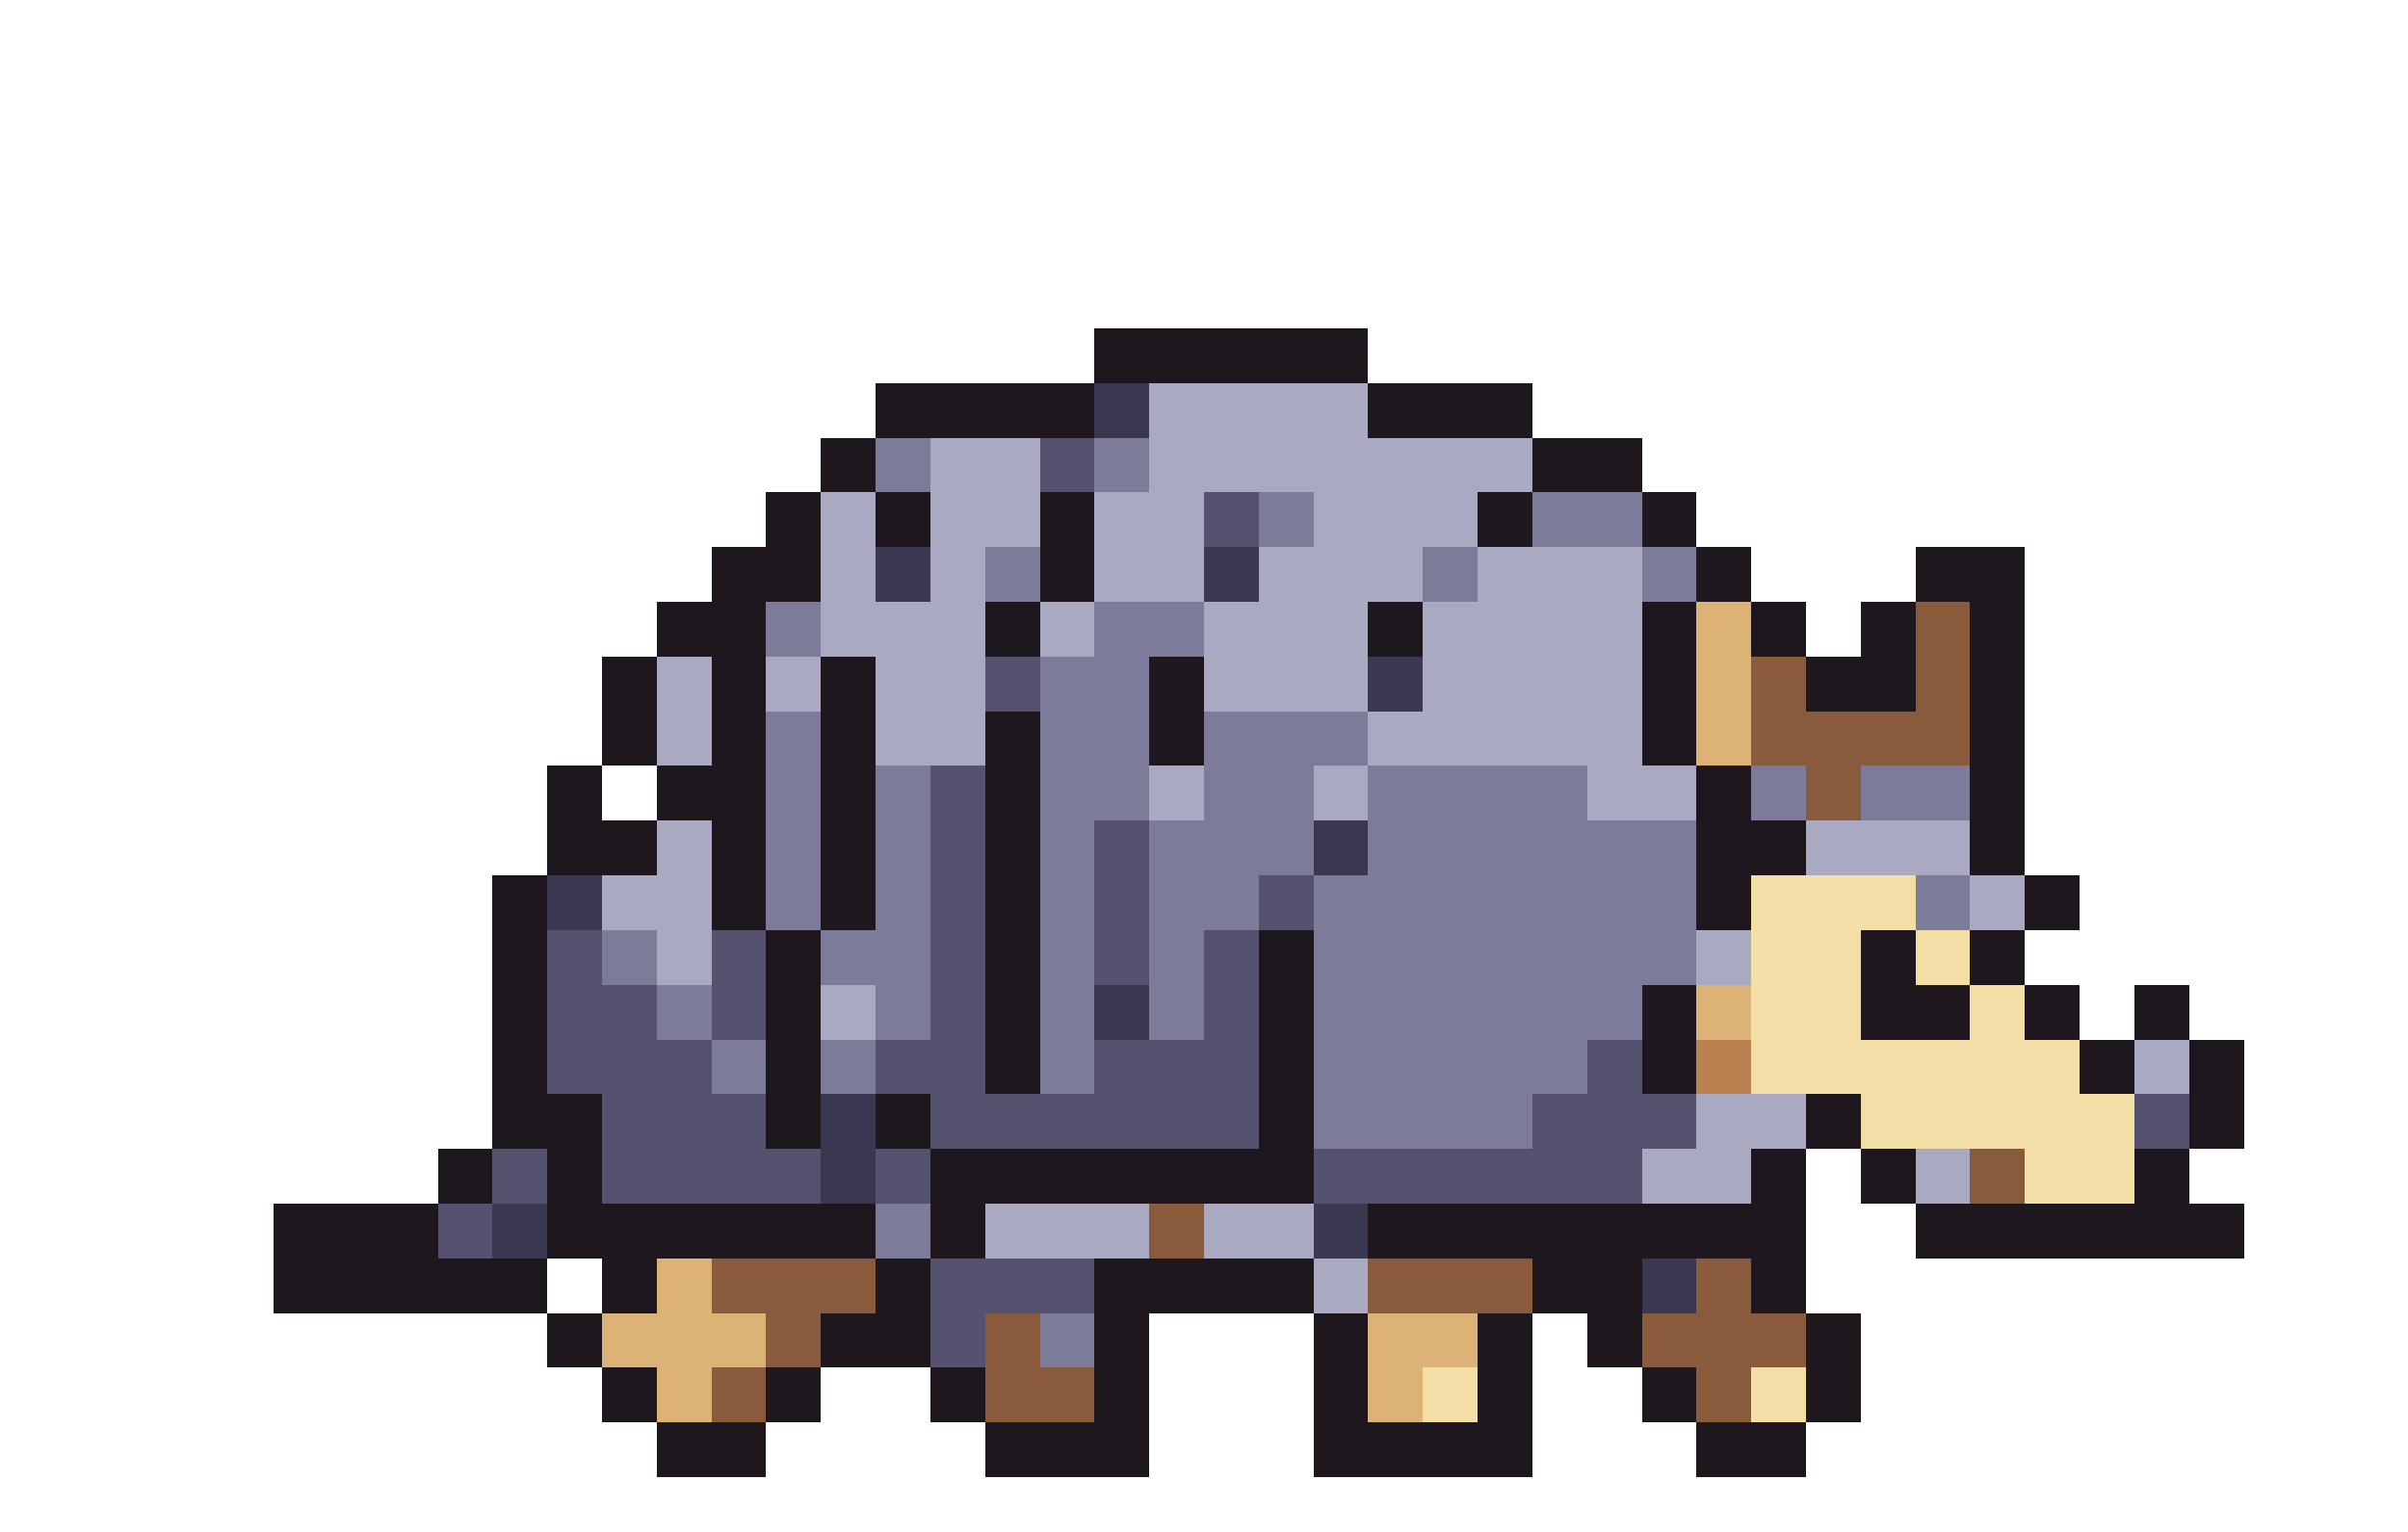
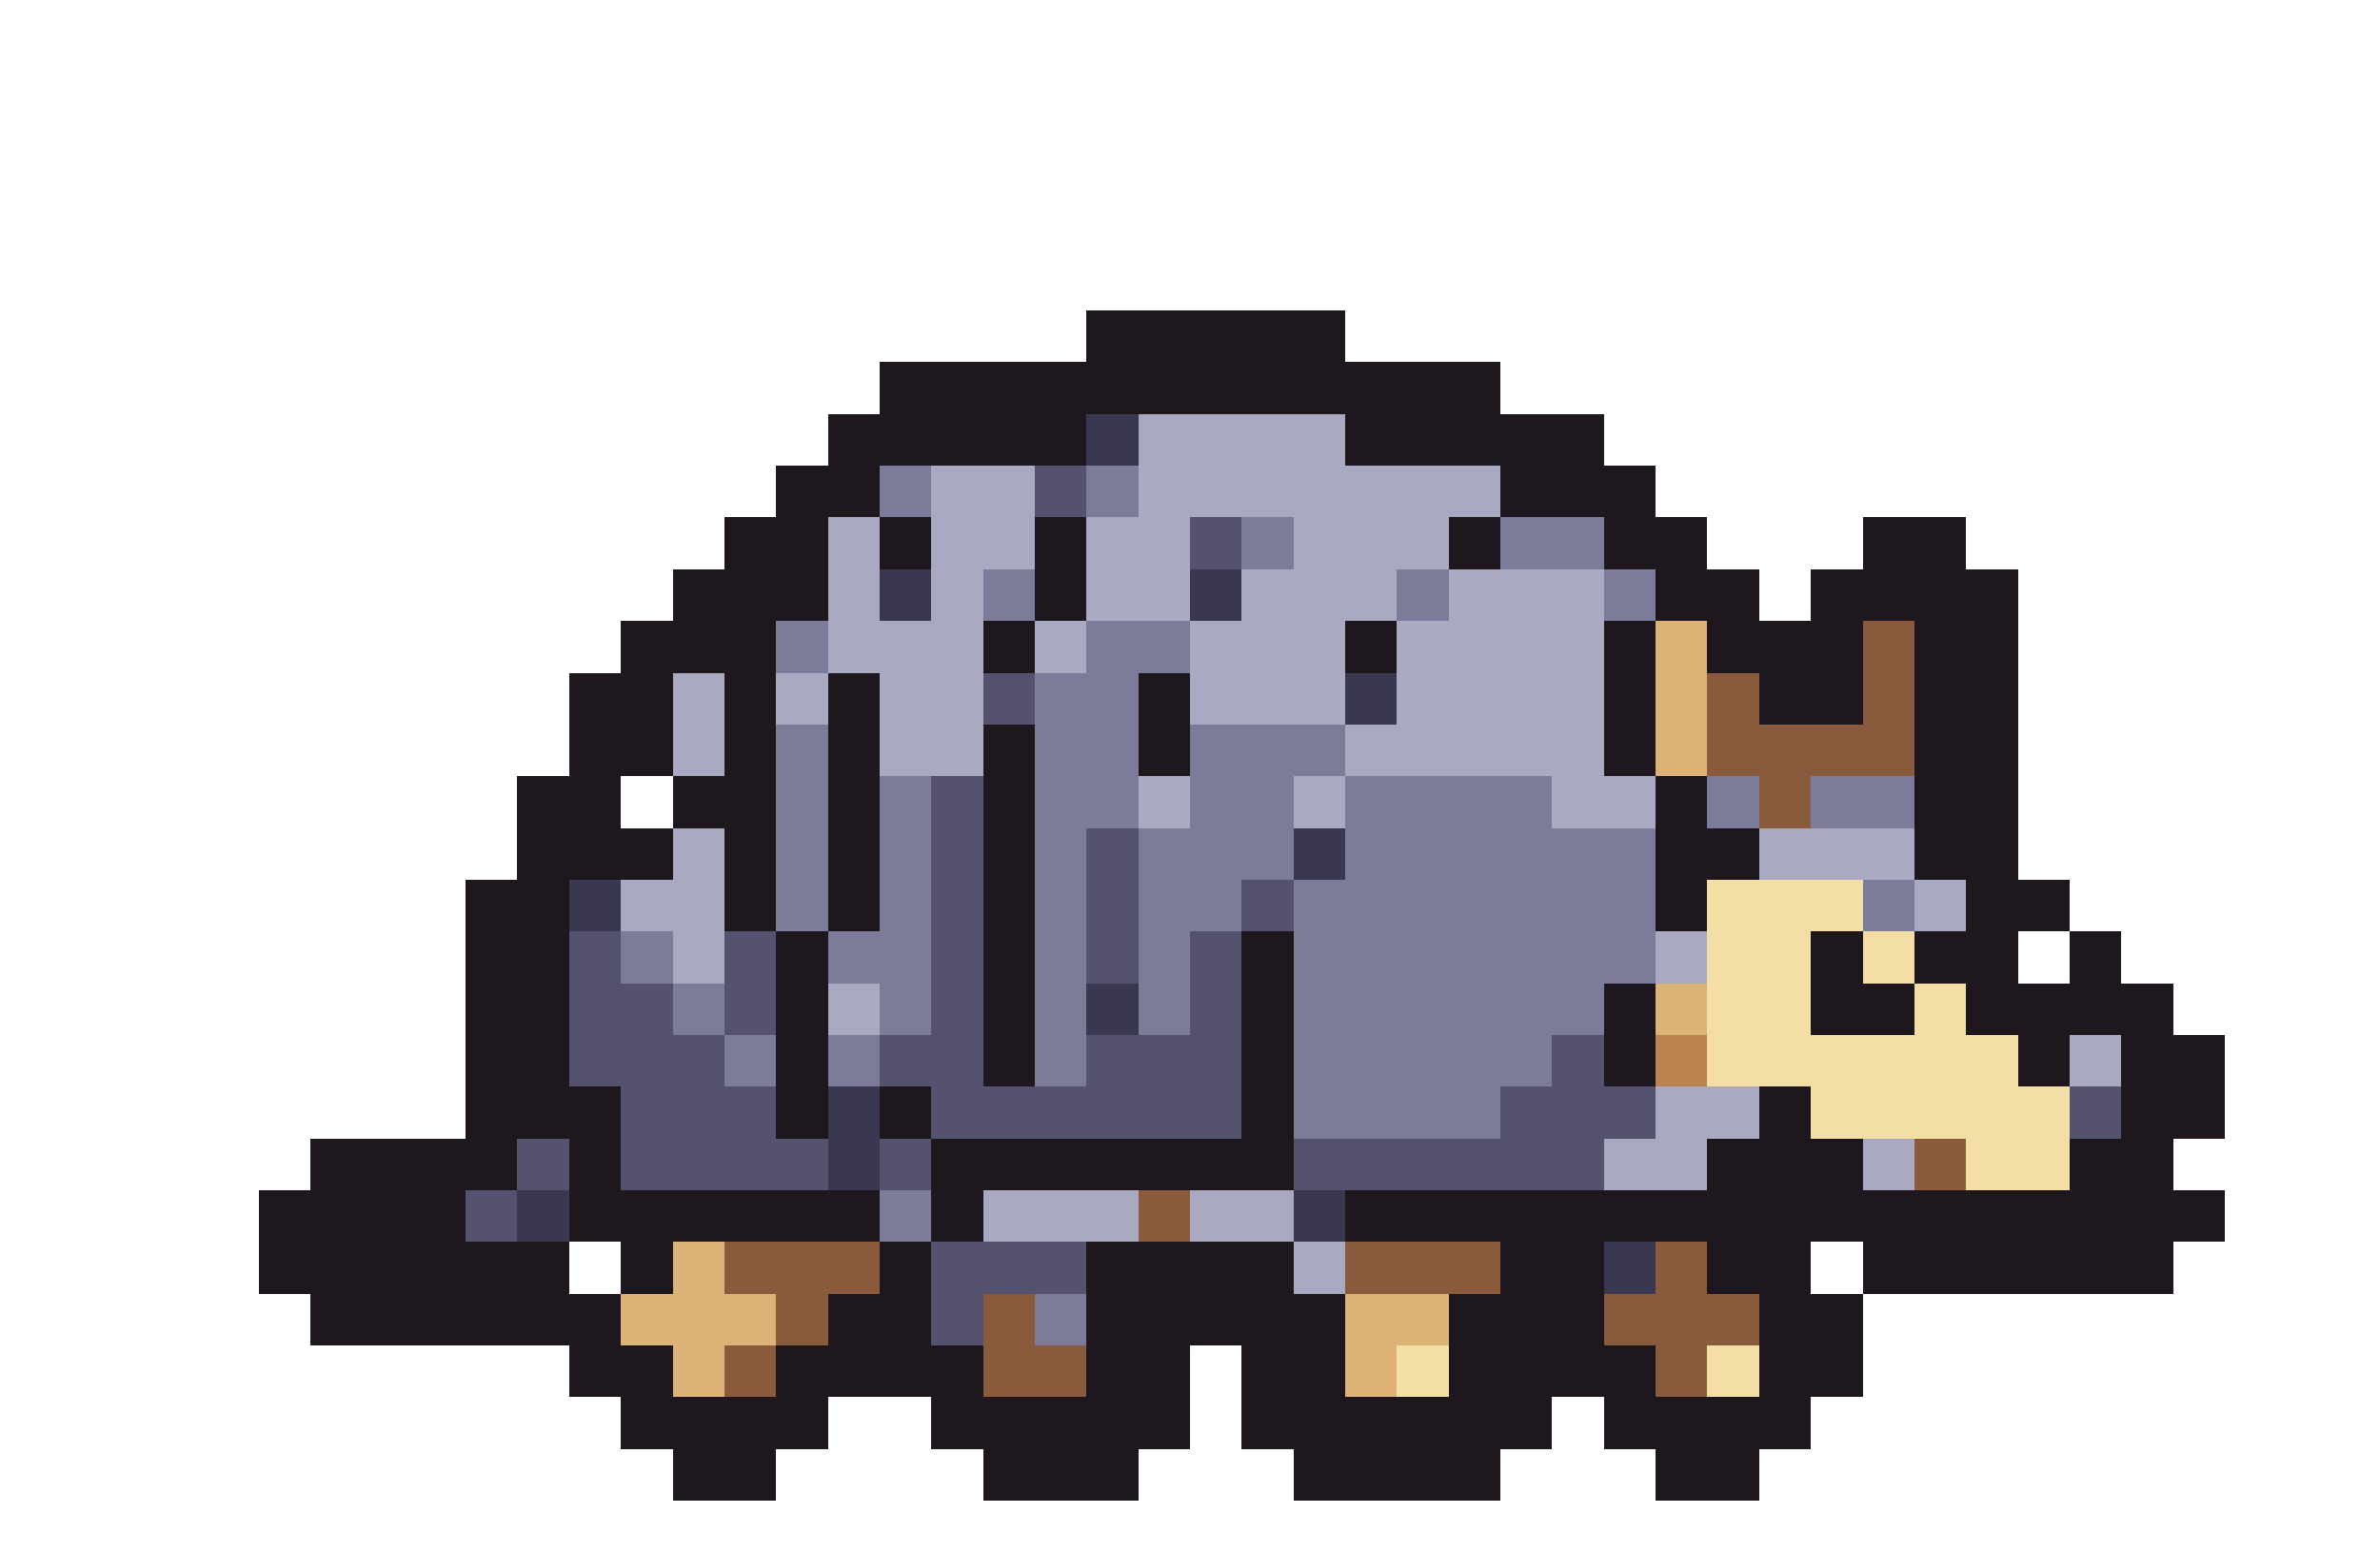
- <svg xmlns="http://www.w3.org/2000/svg" width="44" height="28" viewBox="0 0 44 28" shape-rendering="crispEdges">
-   <rect x="20" y="6" width="5" height="1" fill="#1e181e" />
-   <rect x="16" y="7" width="4" height="1" fill="#1e181e" />
-   <rect x="20" y="7" width="1" height="1" fill="#3a3750" />
-   <rect x="21" y="7" width="4" height="1" fill="#a9aac2" />
-   <rect x="25" y="7" width="3" height="1" fill="#1e181e" />
-   <rect x="15" y="8" width="1" height="1" fill="#1e181e" />
-   <rect x="16" y="8" width="1" height="1" fill="#7c7b99" />
-   <rect x="17" y="8" width="2" height="1" fill="#a9aac2" />
-   <rect x="19" y="8" width="1" height="1" fill="#55526f" />
-   <rect x="20" y="8" width="1" height="1" fill="#7c7b99" />
-   <rect x="21" y="8" width="7" height="1" fill="#a9aac2" />
-   <rect x="28" y="8" width="2" height="1" fill="#1e181e" />
-   <rect x="14" y="9" width="1" height="1" fill="#1e181e" />
-   <rect x="15" y="9" width="1" height="1" fill="#a9aac2" />
-   <rect x="16" y="9" width="1" height="1" fill="#1e181e" />
-   <rect x="17" y="9" width="2" height="1" fill="#a9aac2" />
-   <rect x="19" y="9" width="1" height="1" fill="#1e181e" />
-   <rect x="20" y="9" width="2" height="1" fill="#a9aac2" />
-   <rect x="22" y="9" width="1" height="1" fill="#55526f" />
-   <rect x="23" y="9" width="1" height="1" fill="#7c7b99" />
-   <rect x="24" y="9" width="3" height="1" fill="#a9aac2" />
-   <rect x="27" y="9" width="1" height="1" fill="#1e181e" />
-   <rect x="28" y="9" width="2" height="1" fill="#7c7b99" />
-   <rect x="30" y="9" width="1" height="1" fill="#1e181e" />
-   <rect x="13" y="10" width="2" height="1" fill="#1e181e" />
-   <rect x="15" y="10" width="1" height="1" fill="#a9aac2" />
-   <rect x="16" y="10" width="1" height="1" fill="#3a3750" />
-   <rect x="17" y="10" width="1" height="1" fill="#a9aac2" />
-   <rect x="18" y="10" width="1" height="1" fill="#7c7b99" />
-   <rect x="19" y="10" width="1" height="1" fill="#1e181e" />
-   <rect x="20" y="10" width="2" height="1" fill="#a9aac2" />
-   <rect x="22" y="10" width="1" height="1" fill="#3a3750" />
-   <rect x="23" y="10" width="3" height="1" fill="#a9aac2" />
-   <rect x="26" y="10" width="1" height="1" fill="#7c7b99" />
-   <rect x="27" y="10" width="3" height="1" fill="#a9aac2" />
-   <rect x="30" y="10" width="1" height="1" fill="#7c7b99" />
-   <rect x="31" y="10" width="1" height="1" fill="#1e181e" />
-   <rect x="35" y="10" width="2" height="1" fill="#1e181e" />
-   <rect x="12" y="11" width="2" height="1" fill="#1e181e" />
-   <rect x="14" y="11" width="1" height="1" fill="#7c7b99" />
-   <rect x="15" y="11" width="3" height="1" fill="#a9aac2" />
-   <rect x="18" y="11" width="1" height="1" fill="#1e181e" />
-   <rect x="19" y="11" width="1" height="1" fill="#a9aac2" />
-   <rect x="20" y="11" width="2" height="1" fill="#7c7b99" />
-   <rect x="22" y="11" width="3" height="1" fill="#a9aac2" />
-   <rect x="25" y="11" width="1" height="1" fill="#1e181e" />
-   <rect x="26" y="11" width="4" height="1" fill="#a9aac2" />
-   <rect x="30" y="11" width="1" height="1" fill="#1e181e" />
-   <rect x="31" y="11" width="1" height="1" fill="#ddb277" />
-   <rect x="32" y="11" width="1" height="1" fill="#1e181e" />
-   <rect x="34" y="11" width="1" height="1" fill="#1e181e" />
-   <rect x="35" y="11" width="1" height="1" fill="#8a5a3c" />
-   <rect x="36" y="11" width="1" height="1" fill="#1e181e" />
-   <rect x="11" y="12" width="1" height="1" fill="#1e181e" />
-   <rect x="12" y="12" width="1" height="1" fill="#a9aac2" />
-   <rect x="13" y="12" width="1" height="1" fill="#1e181e" />
-   <rect x="14" y="12" width="1" height="1" fill="#a9aac2" />
-   <rect x="15" y="12" width="1" height="1" fill="#1e181e" />
-   <rect x="16" y="12" width="2" height="1" fill="#a9aac2" />
-   <rect x="18" y="12" width="1" height="1" fill="#55526f" />
-   <rect x="19" y="12" width="2" height="1" fill="#7c7b99" />
-   <rect x="21" y="12" width="1" height="1" fill="#1e181e" />
-   <rect x="22" y="12" width="3" height="1" fill="#a9aac2" />
-   <rect x="25" y="12" width="1" height="1" fill="#3a3750" />
-   <rect x="26" y="12" width="4" height="1" fill="#a9aac2" />
-   <rect x="30" y="12" width="1" height="1" fill="#1e181e" />
-   <rect x="31" y="12" width="1" height="1" fill="#ddb277" />
-   <rect x="32" y="12" width="1" height="1" fill="#8a5a3c" />
-   <rect x="33" y="12" width="2" height="1" fill="#1e181e" />
-   <rect x="35" y="12" width="1" height="1" fill="#8a5a3c" />
-   <rect x="36" y="12" width="1" height="1" fill="#1e181e" />
-   <rect x="11" y="13" width="1" height="1" fill="#1e181e" />
-   <rect x="12" y="13" width="1" height="1" fill="#a9aac2" />
-   <rect x="13" y="13" width="1" height="1" fill="#1e181e" />
-   <rect x="14" y="13" width="1" height="1" fill="#7c7b99" />
-   <rect x="15" y="13" width="1" height="1" fill="#1e181e" />
-   <rect x="16" y="13" width="2" height="1" fill="#a9aac2" />
-   <rect x="18" y="13" width="1" height="1" fill="#1e181e" />
-   <rect x="19" y="13" width="2" height="1" fill="#7c7b99" />
-   <rect x="21" y="13" width="1" height="1" fill="#1e181e" />
-   <rect x="22" y="13" width="3" height="1" fill="#7c7b99" />
-   <rect x="25" y="13" width="5" height="1" fill="#a9aac2" />
-   <rect x="30" y="13" width="1" height="1" fill="#1e181e" />
-   <rect x="31" y="13" width="1" height="1" fill="#ddb277" />
-   <rect x="32" y="13" width="4" height="1" fill="#8a5a3c" />
-   <rect x="36" y="13" width="1" height="1" fill="#1e181e" />
-   <rect x="10" y="14" width="1" height="1" fill="#1e181e" />
-   <rect x="12" y="14" width="2" height="1" fill="#1e181e" />
-   <rect x="14" y="14" width="1" height="1" fill="#7c7b99" />
-   <rect x="15" y="14" width="1" height="1" fill="#1e181e" />
-   <rect x="16" y="14" width="1" height="1" fill="#7c7b99" />
-   <rect x="17" y="14" width="1" height="1" fill="#55526f" />
-   <rect x="18" y="14" width="1" height="1" fill="#1e181e" />
-   <rect x="19" y="14" width="2" height="1" fill="#7c7b99" />
-   <rect x="21" y="14" width="1" height="1" fill="#a9aac2" />
-   <rect x="22" y="14" width="2" height="1" fill="#7c7b99" />
-   <rect x="24" y="14" width="1" height="1" fill="#a9aac2" />
-   <rect x="25" y="14" width="4" height="1" fill="#7c7b99" />
-   <rect x="29" y="14" width="2" height="1" fill="#a9aac2" />
+ <svg xmlns="http://www.w3.org/2000/svg" width="46" height="30" viewBox="0 0 46 30" shape-rendering="crispEdges">
+   <rect x="21" y="6" width="5" height="1" fill="#1e181e" />
+   <rect x="17" y="7" width="12" height="1" fill="#1e181e" />
+   <rect x="16" y="8" width="5" height="1" fill="#1e181e" />
+   <rect x="21" y="8" width="1" height="1" fill="#3a3750" />
+   <rect x="22" y="8" width="4" height="1" fill="#a9aac2" />
+   <rect x="26" y="8" width="5" height="1" fill="#1e181e" />
+   <rect x="15" y="9" width="2" height="1" fill="#1e181e" />
+   <rect x="17" y="9" width="1" height="1" fill="#7c7b99" />
+   <rect x="18" y="9" width="2" height="1" fill="#a9aac2" />
+   <rect x="20" y="9" width="1" height="1" fill="#55526f" />
+   <rect x="21" y="9" width="1" height="1" fill="#7c7b99" />
+   <rect x="22" y="9" width="7" height="1" fill="#a9aac2" />
+   <rect x="29" y="9" width="3" height="1" fill="#1e181e" />
+   <rect x="14" y="10" width="2" height="1" fill="#1e181e" />
+   <rect x="16" y="10" width="1" height="1" fill="#a9aac2" />
+   <rect x="17" y="10" width="1" height="1" fill="#1e181e" />
+   <rect x="18" y="10" width="2" height="1" fill="#a9aac2" />
+   <rect x="20" y="10" width="1" height="1" fill="#1e181e" />
+   <rect x="21" y="10" width="2" height="1" fill="#a9aac2" />
+   <rect x="23" y="10" width="1" height="1" fill="#55526f" />
+   <rect x="24" y="10" width="1" height="1" fill="#7c7b99" />
+   <rect x="25" y="10" width="3" height="1" fill="#a9aac2" />
+   <rect x="28" y="10" width="1" height="1" fill="#1e181e" />
+   <rect x="29" y="10" width="2" height="1" fill="#7c7b99" />
+   <rect x="31" y="10" width="2" height="1" fill="#1e181e" />
+   <rect x="36" y="10" width="2" height="1" fill="#1e181e" />
+   <rect x="13" y="11" width="3" height="1" fill="#1e181e" />
+   <rect x="16" y="11" width="1" height="1" fill="#a9aac2" />
+   <rect x="17" y="11" width="1" height="1" fill="#3a3750" />
+   <rect x="18" y="11" width="1" height="1" fill="#a9aac2" />
+   <rect x="19" y="11" width="1" height="1" fill="#7c7b99" />
+   <rect x="20" y="11" width="1" height="1" fill="#1e181e" />
+   <rect x="21" y="11" width="2" height="1" fill="#a9aac2" />
+   <rect x="23" y="11" width="1" height="1" fill="#3a3750" />
+   <rect x="24" y="11" width="3" height="1" fill="#a9aac2" />
+   <rect x="27" y="11" width="1" height="1" fill="#7c7b99" />
+   <rect x="28" y="11" width="3" height="1" fill="#a9aac2" />
+   <rect x="31" y="11" width="1" height="1" fill="#7c7b99" />
+   <rect x="32" y="11" width="2" height="1" fill="#1e181e" />
+   <rect x="35" y="11" width="4" height="1" fill="#1e181e" />
+   <rect x="12" y="12" width="3" height="1" fill="#1e181e" />
+   <rect x="15" y="12" width="1" height="1" fill="#7c7b99" />
+   <rect x="16" y="12" width="3" height="1" fill="#a9aac2" />
+   <rect x="19" y="12" width="1" height="1" fill="#1e181e" />
+   <rect x="20" y="12" width="1" height="1" fill="#a9aac2" />
+   <rect x="21" y="12" width="2" height="1" fill="#7c7b99" />
+   <rect x="23" y="12" width="3" height="1" fill="#a9aac2" />
+   <rect x="26" y="12" width="1" height="1" fill="#1e181e" />
+   <rect x="27" y="12" width="4" height="1" fill="#a9aac2" />
+   <rect x="31" y="12" width="1" height="1" fill="#1e181e" />
+   <rect x="32" y="12" width="1" height="1" fill="#ddb277" />
+   <rect x="33" y="12" width="3" height="1" fill="#1e181e" />
+   <rect x="36" y="12" width="1" height="1" fill="#8a5a3c" />
+   <rect x="37" y="12" width="2" height="1" fill="#1e181e" />
+   <rect x="11" y="13" width="2" height="1" fill="#1e181e" />
+   <rect x="13" y="13" width="1" height="1" fill="#a9aac2" />
+   <rect x="14" y="13" width="1" height="1" fill="#1e181e" />
+   <rect x="15" y="13" width="1" height="1" fill="#a9aac2" />
+   <rect x="16" y="13" width="1" height="1" fill="#1e181e" />
+   <rect x="17" y="13" width="2" height="1" fill="#a9aac2" />
+   <rect x="19" y="13" width="1" height="1" fill="#55526f" />
+   <rect x="20" y="13" width="2" height="1" fill="#7c7b99" />
+   <rect x="22" y="13" width="1" height="1" fill="#1e181e" />
+   <rect x="23" y="13" width="3" height="1" fill="#a9aac2" />
+   <rect x="26" y="13" width="1" height="1" fill="#3a3750" />
+   <rect x="27" y="13" width="4" height="1" fill="#a9aac2" />
+   <rect x="31" y="13" width="1" height="1" fill="#1e181e" />
+   <rect x="32" y="13" width="1" height="1" fill="#ddb277" />
+   <rect x="33" y="13" width="1" height="1" fill="#8a5a3c" />
+   <rect x="34" y="13" width="2" height="1" fill="#1e181e" />
+   <rect x="36" y="13" width="1" height="1" fill="#8a5a3c" />
+   <rect x="37" y="13" width="2" height="1" fill="#1e181e" />
+   <rect x="11" y="14" width="2" height="1" fill="#1e181e" />
+   <rect x="13" y="14" width="1" height="1" fill="#a9aac2" />
+   <rect x="14" y="14" width="1" height="1" fill="#1e181e" />
+   <rect x="15" y="14" width="1" height="1" fill="#7c7b99" />
+   <rect x="16" y="14" width="1" height="1" fill="#1e181e" />
+   <rect x="17" y="14" width="2" height="1" fill="#a9aac2" />
+   <rect x="19" y="14" width="1" height="1" fill="#1e181e" />
+   <rect x="20" y="14" width="2" height="1" fill="#7c7b99" />
+   <rect x="22" y="14" width="1" height="1" fill="#1e181e" />
+   <rect x="23" y="14" width="3" height="1" fill="#7c7b99" />
+   <rect x="26" y="14" width="5" height="1" fill="#a9aac2" />
  <rect x="31" y="14" width="1" height="1" fill="#1e181e" />
-   <rect x="32" y="14" width="1" height="1" fill="#7c7b99" />
-   <rect x="33" y="14" width="1" height="1" fill="#8a5a3c" />
-   <rect x="34" y="14" width="2" height="1" fill="#7c7b99" />
-   <rect x="36" y="14" width="1" height="1" fill="#1e181e" />
+   <rect x="32" y="14" width="1" height="1" fill="#ddb277" />
+   <rect x="33" y="14" width="4" height="1" fill="#8a5a3c" />
+   <rect x="37" y="14" width="2" height="1" fill="#1e181e" />
  <rect x="10" y="15" width="2" height="1" fill="#1e181e" />
-   <rect x="12" y="15" width="1" height="1" fill="#a9aac2" />
-   <rect x="13" y="15" width="1" height="1" fill="#1e181e" />
-   <rect x="14" y="15" width="1" height="1" fill="#7c7b99" />
-   <rect x="15" y="15" width="1" height="1" fill="#1e181e" />
-   <rect x="16" y="15" width="1" height="1" fill="#7c7b99" />
-   <rect x="17" y="15" width="1" height="1" fill="#55526f" />
-   <rect x="18" y="15" width="1" height="1" fill="#1e181e" />
-   <rect x="19" y="15" width="1" height="1" fill="#7c7b99" />
-   <rect x="20" y="15" width="1" height="1" fill="#55526f" />
-   <rect x="21" y="15" width="3" height="1" fill="#7c7b99" />
-   <rect x="24" y="15" width="1" height="1" fill="#3a3750" />
-   <rect x="25" y="15" width="6" height="1" fill="#7c7b99" />
-   <rect x="31" y="15" width="2" height="1" fill="#1e181e" />
-   <rect x="33" y="15" width="3" height="1" fill="#a9aac2" />
-   <rect x="36" y="15" width="1" height="1" fill="#1e181e" />
-   <rect x="9" y="16" width="1" height="1" fill="#1e181e" />
-   <rect x="10" y="16" width="1" height="1" fill="#3a3750" />
-   <rect x="11" y="16" width="2" height="1" fill="#a9aac2" />
-   <rect x="13" y="16" width="1" height="1" fill="#1e181e" />
-   <rect x="14" y="16" width="1" height="1" fill="#7c7b99" />
-   <rect x="15" y="16" width="1" height="1" fill="#1e181e" />
-   <rect x="16" y="16" width="1" height="1" fill="#7c7b99" />
-   <rect x="17" y="16" width="1" height="1" fill="#55526f" />
-   <rect x="18" y="16" width="1" height="1" fill="#1e181e" />
-   <rect x="19" y="16" width="1" height="1" fill="#7c7b99" />
-   <rect x="20" y="16" width="1" height="1" fill="#55526f" />
-   <rect x="21" y="16" width="2" height="1" fill="#7c7b99" />
-   <rect x="23" y="16" width="1" height="1" fill="#55526f" />
-   <rect x="24" y="16" width="7" height="1" fill="#7c7b99" />
-   <rect x="31" y="16" width="1" height="1" fill="#1e181e" />
-   <rect x="32" y="16" width="3" height="1" fill="#f3dfa6" />
-   <rect x="35" y="16" width="1" height="1" fill="#7c7b99" />
-   <rect x="36" y="16" width="1" height="1" fill="#a9aac2" />
-   <rect x="37" y="16" width="1" height="1" fill="#1e181e" />
-   <rect x="9" y="17" width="1" height="1" fill="#1e181e" />
-   <rect x="10" y="17" width="1" height="1" fill="#55526f" />
-   <rect x="11" y="17" width="1" height="1" fill="#7c7b99" />
-   <rect x="12" y="17" width="1" height="1" fill="#a9aac2" />
-   <rect x="13" y="17" width="1" height="1" fill="#55526f" />
+   <rect x="13" y="15" width="2" height="1" fill="#1e181e" />
+   <rect x="15" y="15" width="1" height="1" fill="#7c7b99" />
+   <rect x="16" y="15" width="1" height="1" fill="#1e181e" />
+   <rect x="17" y="15" width="1" height="1" fill="#7c7b99" />
+   <rect x="18" y="15" width="1" height="1" fill="#55526f" />
+   <rect x="19" y="15" width="1" height="1" fill="#1e181e" />
+   <rect x="20" y="15" width="2" height="1" fill="#7c7b99" />
+   <rect x="22" y="15" width="1" height="1" fill="#a9aac2" />
+   <rect x="23" y="15" width="2" height="1" fill="#7c7b99" />
+   <rect x="25" y="15" width="1" height="1" fill="#a9aac2" />
+   <rect x="26" y="15" width="4" height="1" fill="#7c7b99" />
+   <rect x="30" y="15" width="2" height="1" fill="#a9aac2" />
+   <rect x="32" y="15" width="1" height="1" fill="#1e181e" />
+   <rect x="33" y="15" width="1" height="1" fill="#7c7b99" />
+   <rect x="34" y="15" width="1" height="1" fill="#8a5a3c" />
+   <rect x="35" y="15" width="2" height="1" fill="#7c7b99" />
+   <rect x="37" y="15" width="2" height="1" fill="#1e181e" />
+   <rect x="10" y="16" width="3" height="1" fill="#1e181e" />
+   <rect x="13" y="16" width="1" height="1" fill="#a9aac2" />
+   <rect x="14" y="16" width="1" height="1" fill="#1e181e" />
+   <rect x="15" y="16" width="1" height="1" fill="#7c7b99" />
+   <rect x="16" y="16" width="1" height="1" fill="#1e181e" />
+   <rect x="17" y="16" width="1" height="1" fill="#7c7b99" />
+   <rect x="18" y="16" width="1" height="1" fill="#55526f" />
+   <rect x="19" y="16" width="1" height="1" fill="#1e181e" />
+   <rect x="20" y="16" width="1" height="1" fill="#7c7b99" />
+   <rect x="21" y="16" width="1" height="1" fill="#55526f" />
+   <rect x="22" y="16" width="3" height="1" fill="#7c7b99" />
+   <rect x="25" y="16" width="1" height="1" fill="#3a3750" />
+   <rect x="26" y="16" width="6" height="1" fill="#7c7b99" />
+   <rect x="32" y="16" width="2" height="1" fill="#1e181e" />
+   <rect x="34" y="16" width="3" height="1" fill="#a9aac2" />
+   <rect x="37" y="16" width="2" height="1" fill="#1e181e" />
+   <rect x="9" y="17" width="2" height="1" fill="#1e181e" />
+   <rect x="11" y="17" width="1" height="1" fill="#3a3750" />
+   <rect x="12" y="17" width="2" height="1" fill="#a9aac2" />
  <rect x="14" y="17" width="1" height="1" fill="#1e181e" />
-   <rect x="15" y="17" width="2" height="1" fill="#7c7b99" />
-   <rect x="17" y="17" width="1" height="1" fill="#55526f" />
-   <rect x="18" y="17" width="1" height="1" fill="#1e181e" />
-   <rect x="19" y="17" width="1" height="1" fill="#7c7b99" />
-   <rect x="20" y="17" width="1" height="1" fill="#55526f" />
-   <rect x="21" y="17" width="1" height="1" fill="#7c7b99" />
-   <rect x="22" y="17" width="1" height="1" fill="#55526f" />
-   <rect x="23" y="17" width="1" height="1" fill="#1e181e" />
-   <rect x="24" y="17" width="7" height="1" fill="#7c7b99" />
-   <rect x="31" y="17" width="1" height="1" fill="#a9aac2" />
-   <rect x="32" y="17" width="2" height="1" fill="#f3dfa6" />
-   <rect x="34" y="17" width="1" height="1" fill="#1e181e" />
-   <rect x="35" y="17" width="1" height="1" fill="#f3dfa6" />
-   <rect x="36" y="17" width="1" height="1" fill="#1e181e" />
-   <rect x="9" y="18" width="1" height="1" fill="#1e181e" />
-   <rect x="10" y="18" width="2" height="1" fill="#55526f" />
+   <rect x="15" y="17" width="1" height="1" fill="#7c7b99" />
+   <rect x="16" y="17" width="1" height="1" fill="#1e181e" />
+   <rect x="17" y="17" width="1" height="1" fill="#7c7b99" />
+   <rect x="18" y="17" width="1" height="1" fill="#55526f" />
+   <rect x="19" y="17" width="1" height="1" fill="#1e181e" />
+   <rect x="20" y="17" width="1" height="1" fill="#7c7b99" />
+   <rect x="21" y="17" width="1" height="1" fill="#55526f" />
+   <rect x="22" y="17" width="2" height="1" fill="#7c7b99" />
+   <rect x="24" y="17" width="1" height="1" fill="#55526f" />
+   <rect x="25" y="17" width="7" height="1" fill="#7c7b99" />
+   <rect x="32" y="17" width="1" height="1" fill="#1e181e" />
+   <rect x="33" y="17" width="3" height="1" fill="#f3dfa6" />
+   <rect x="36" y="17" width="1" height="1" fill="#7c7b99" />
+   <rect x="37" y="17" width="1" height="1" fill="#a9aac2" />
+   <rect x="38" y="17" width="2" height="1" fill="#1e181e" />
+   <rect x="9" y="18" width="2" height="1" fill="#1e181e" />
+   <rect x="11" y="18" width="1" height="1" fill="#55526f" />
  <rect x="12" y="18" width="1" height="1" fill="#7c7b99" />
-   <rect x="13" y="18" width="1" height="1" fill="#55526f" />
-   <rect x="14" y="18" width="1" height="1" fill="#1e181e" />
-   <rect x="15" y="18" width="1" height="1" fill="#a9aac2" />
-   <rect x="16" y="18" width="1" height="1" fill="#7c7b99" />
-   <rect x="17" y="18" width="1" height="1" fill="#55526f" />
-   <rect x="18" y="18" width="1" height="1" fill="#1e181e" />
-   <rect x="19" y="18" width="1" height="1" fill="#7c7b99" />
-   <rect x="20" y="18" width="1" height="1" fill="#3a3750" />
-   <rect x="21" y="18" width="1" height="1" fill="#7c7b99" />
-   <rect x="22" y="18" width="1" height="1" fill="#55526f" />
-   <rect x="23" y="18" width="1" height="1" fill="#1e181e" />
-   <rect x="24" y="18" width="6" height="1" fill="#7c7b99" />
-   <rect x="30" y="18" width="1" height="1" fill="#1e181e" />
-   <rect x="31" y="18" width="1" height="1" fill="#ddb277" />
-   <rect x="32" y="18" width="2" height="1" fill="#f3dfa6" />
-   <rect x="34" y="18" width="2" height="1" fill="#1e181e" />
+   <rect x="13" y="18" width="1" height="1" fill="#a9aac2" />
+   <rect x="14" y="18" width="1" height="1" fill="#55526f" />
+   <rect x="15" y="18" width="1" height="1" fill="#1e181e" />
+   <rect x="16" y="18" width="2" height="1" fill="#7c7b99" />
+   <rect x="18" y="18" width="1" height="1" fill="#55526f" />
+   <rect x="19" y="18" width="1" height="1" fill="#1e181e" />
+   <rect x="20" y="18" width="1" height="1" fill="#7c7b99" />
+   <rect x="21" y="18" width="1" height="1" fill="#55526f" />
+   <rect x="22" y="18" width="1" height="1" fill="#7c7b99" />
+   <rect x="23" y="18" width="1" height="1" fill="#55526f" />
+   <rect x="24" y="18" width="1" height="1" fill="#1e181e" />
+   <rect x="25" y="18" width="7" height="1" fill="#7c7b99" />
+   <rect x="32" y="18" width="1" height="1" fill="#a9aac2" />
+   <rect x="33" y="18" width="2" height="1" fill="#f3dfa6" />
+   <rect x="35" y="18" width="1" height="1" fill="#1e181e" />
  <rect x="36" y="18" width="1" height="1" fill="#f3dfa6" />
-   <rect x="37" y="18" width="1" height="1" fill="#1e181e" />
-   <rect x="39" y="18" width="1" height="1" fill="#1e181e" />
-   <rect x="9" y="19" width="1" height="1" fill="#1e181e" />
-   <rect x="10" y="19" width="3" height="1" fill="#55526f" />
+   <rect x="37" y="18" width="2" height="1" fill="#1e181e" />
+   <rect x="40" y="18" width="1" height="1" fill="#1e181e" />
+   <rect x="9" y="19" width="2" height="1" fill="#1e181e" />
+   <rect x="11" y="19" width="2" height="1" fill="#55526f" />
  <rect x="13" y="19" width="1" height="1" fill="#7c7b99" />
-   <rect x="14" y="19" width="1" height="1" fill="#1e181e" />
-   <rect x="15" y="19" width="1" height="1" fill="#7c7b99" />
-   <rect x="16" y="19" width="2" height="1" fill="#55526f" />
-   <rect x="18" y="19" width="1" height="1" fill="#1e181e" />
-   <rect x="19" y="19" width="1" height="1" fill="#7c7b99" />
-   <rect x="20" y="19" width="3" height="1" fill="#55526f" />
-   <rect x="23" y="19" width="1" height="1" fill="#1e181e" />
-   <rect x="24" y="19" width="5" height="1" fill="#7c7b99" />
-   <rect x="29" y="19" width="1" height="1" fill="#55526f" />
-   <rect x="30" y="19" width="1" height="1" fill="#1e181e" />
-   <rect x="31" y="19" width="1" height="1" fill="#b9824e" />
-   <rect x="32" y="19" width="6" height="1" fill="#f3dfa6" />
-   <rect x="38" y="19" width="1" height="1" fill="#1e181e" />
-   <rect x="39" y="19" width="1" height="1" fill="#a9aac2" />
-   <rect x="40" y="19" width="1" height="1" fill="#1e181e" />
+   <rect x="14" y="19" width="1" height="1" fill="#55526f" />
+   <rect x="15" y="19" width="1" height="1" fill="#1e181e" />
+   <rect x="16" y="19" width="1" height="1" fill="#a9aac2" />
+   <rect x="17" y="19" width="1" height="1" fill="#7c7b99" />
+   <rect x="18" y="19" width="1" height="1" fill="#55526f" />
+   <rect x="19" y="19" width="1" height="1" fill="#1e181e" />
+   <rect x="20" y="19" width="1" height="1" fill="#7c7b99" />
+   <rect x="21" y="19" width="1" height="1" fill="#3a3750" />
+   <rect x="22" y="19" width="1" height="1" fill="#7c7b99" />
+   <rect x="23" y="19" width="1" height="1" fill="#55526f" />
+   <rect x="24" y="19" width="1" height="1" fill="#1e181e" />
+   <rect x="25" y="19" width="6" height="1" fill="#7c7b99" />
+   <rect x="31" y="19" width="1" height="1" fill="#1e181e" />
+   <rect x="32" y="19" width="1" height="1" fill="#ddb277" />
+   <rect x="33" y="19" width="2" height="1" fill="#f3dfa6" />
+   <rect x="35" y="19" width="2" height="1" fill="#1e181e" />
+   <rect x="37" y="19" width="1" height="1" fill="#f3dfa6" />
+   <rect x="38" y="19" width="4" height="1" fill="#1e181e" />
  <rect x="9" y="20" width="2" height="1" fill="#1e181e" />
  <rect x="11" y="20" width="3" height="1" fill="#55526f" />
-   <rect x="14" y="20" width="1" height="1" fill="#1e181e" />
-   <rect x="15" y="20" width="1" height="1" fill="#3a3750" />
-   <rect x="16" y="20" width="1" height="1" fill="#1e181e" />
-   <rect x="17" y="20" width="6" height="1" fill="#55526f" />
-   <rect x="23" y="20" width="1" height="1" fill="#1e181e" />
-   <rect x="24" y="20" width="4" height="1" fill="#7c7b99" />
-   <rect x="28" y="20" width="3" height="1" fill="#55526f" />
-   <rect x="31" y="20" width="2" height="1" fill="#a9aac2" />
-   <rect x="33" y="20" width="1" height="1" fill="#1e181e" />
-   <rect x="34" y="20" width="5" height="1" fill="#f3dfa6" />
-   <rect x="39" y="20" width="1" height="1" fill="#55526f" />
-   <rect x="40" y="20" width="1" height="1" fill="#1e181e" />
-   <rect x="8" y="21" width="1" height="1" fill="#1e181e" />
-   <rect x="9" y="21" width="1" height="1" fill="#55526f" />
-   <rect x="10" y="21" width="1" height="1" fill="#1e181e" />
-   <rect x="11" y="21" width="4" height="1" fill="#55526f" />
-   <rect x="15" y="21" width="1" height="1" fill="#3a3750" />
-   <rect x="16" y="21" width="1" height="1" fill="#55526f" />
-   <rect x="17" y="21" width="7" height="1" fill="#1e181e" />
-   <rect x="24" y="21" width="6" height="1" fill="#55526f" />
-   <rect x="30" y="21" width="2" height="1" fill="#a9aac2" />
-   <rect x="32" y="21" width="1" height="1" fill="#1e181e" />
+   <rect x="14" y="20" width="1" height="1" fill="#7c7b99" />
+   <rect x="15" y="20" width="1" height="1" fill="#1e181e" />
+   <rect x="16" y="20" width="1" height="1" fill="#7c7b99" />
+   <rect x="17" y="20" width="2" height="1" fill="#55526f" />
+   <rect x="19" y="20" width="1" height="1" fill="#1e181e" />
+   <rect x="20" y="20" width="1" height="1" fill="#7c7b99" />
+   <rect x="21" y="20" width="3" height="1" fill="#55526f" />
+   <rect x="24" y="20" width="1" height="1" fill="#1e181e" />
+   <rect x="25" y="20" width="5" height="1" fill="#7c7b99" />
+   <rect x="30" y="20" width="1" height="1" fill="#55526f" />
+   <rect x="31" y="20" width="1" height="1" fill="#1e181e" />
+   <rect x="32" y="20" width="1" height="1" fill="#b9824e" />
+   <rect x="33" y="20" width="6" height="1" fill="#f3dfa6" />
+   <rect x="39" y="20" width="1" height="1" fill="#1e181e" />
+   <rect x="40" y="20" width="1" height="1" fill="#a9aac2" />
+   <rect x="41" y="20" width="2" height="1" fill="#1e181e" />
+   <rect x="9" y="21" width="3" height="1" fill="#1e181e" />
+   <rect x="12" y="21" width="3" height="1" fill="#55526f" />
+   <rect x="15" y="21" width="1" height="1" fill="#1e181e" />
+   <rect x="16" y="21" width="1" height="1" fill="#3a3750" />
+   <rect x="17" y="21" width="1" height="1" fill="#1e181e" />
+   <rect x="18" y="21" width="6" height="1" fill="#55526f" />
+   <rect x="24" y="21" width="1" height="1" fill="#1e181e" />
+   <rect x="25" y="21" width="4" height="1" fill="#7c7b99" />
+   <rect x="29" y="21" width="3" height="1" fill="#55526f" />
+   <rect x="32" y="21" width="2" height="1" fill="#a9aac2" />
  <rect x="34" y="21" width="1" height="1" fill="#1e181e" />
-   <rect x="35" y="21" width="1" height="1" fill="#a9aac2" />
-   <rect x="36" y="21" width="1" height="1" fill="#8a5a3c" />
-   <rect x="37" y="21" width="2" height="1" fill="#f3dfa6" />
-   <rect x="39" y="21" width="1" height="1" fill="#1e181e" />
-   <rect x="5" y="22" width="3" height="1" fill="#1e181e" />
-   <rect x="8" y="22" width="1" height="1" fill="#55526f" />
-   <rect x="9" y="22" width="1" height="1" fill="#3a3750" />
-   <rect x="10" y="22" width="6" height="1" fill="#1e181e" />
-   <rect x="16" y="22" width="1" height="1" fill="#7c7b99" />
-   <rect x="17" y="22" width="1" height="1" fill="#1e181e" />
-   <rect x="18" y="22" width="3" height="1" fill="#a9aac2" />
-   <rect x="21" y="22" width="1" height="1" fill="#8a5a3c" />
-   <rect x="22" y="22" width="2" height="1" fill="#a9aac2" />
-   <rect x="24" y="22" width="1" height="1" fill="#3a3750" />
-   <rect x="25" y="22" width="8" height="1" fill="#1e181e" />
-   <rect x="35" y="22" width="6" height="1" fill="#1e181e" />
-   <rect x="5" y="23" width="5" height="1" fill="#1e181e" />
-   <rect x="11" y="23" width="1" height="1" fill="#1e181e" />
-   <rect x="12" y="23" width="1" height="1" fill="#ddb277" />
-   <rect x="13" y="23" width="3" height="1" fill="#8a5a3c" />
-   <rect x="16" y="23" width="1" height="1" fill="#1e181e" />
-   <rect x="17" y="23" width="3" height="1" fill="#55526f" />
-   <rect x="20" y="23" width="4" height="1" fill="#1e181e" />
-   <rect x="24" y="23" width="1" height="1" fill="#a9aac2" />
-   <rect x="25" y="23" width="3" height="1" fill="#8a5a3c" />
-   <rect x="28" y="23" width="2" height="1" fill="#1e181e" />
-   <rect x="30" y="23" width="1" height="1" fill="#3a3750" />
-   <rect x="31" y="23" width="1" height="1" fill="#8a5a3c" />
-   <rect x="32" y="23" width="1" height="1" fill="#1e181e" />
-   <rect x="10" y="24" width="1" height="1" fill="#1e181e" />
-   <rect x="11" y="24" width="3" height="1" fill="#ddb277" />
-   <rect x="14" y="24" width="1" height="1" fill="#8a5a3c" />
-   <rect x="15" y="24" width="2" height="1" fill="#1e181e" />
-   <rect x="17" y="24" width="1" height="1" fill="#55526f" />
-   <rect x="18" y="24" width="1" height="1" fill="#8a5a3c" />
-   <rect x="19" y="24" width="1" height="1" fill="#7c7b99" />
-   <rect x="20" y="24" width="1" height="1" fill="#1e181e" />
-   <rect x="24" y="24" width="1" height="1" fill="#1e181e" />
-   <rect x="25" y="24" width="2" height="1" fill="#ddb277" />
-   <rect x="27" y="24" width="1" height="1" fill="#1e181e" />
-   <rect x="29" y="24" width="1" height="1" fill="#1e181e" />
-   <rect x="30" y="24" width="3" height="1" fill="#8a5a3c" />
-   <rect x="33" y="24" width="1" height="1" fill="#1e181e" />
-   <rect x="11" y="25" width="1" height="1" fill="#1e181e" />
-   <rect x="12" y="25" width="1" height="1" fill="#ddb277" />
-   <rect x="13" y="25" width="1" height="1" fill="#8a5a3c" />
-   <rect x="14" y="25" width="1" height="1" fill="#1e181e" />
-   <rect x="17" y="25" width="1" height="1" fill="#1e181e" />
-   <rect x="18" y="25" width="2" height="1" fill="#8a5a3c" />
-   <rect x="20" y="25" width="1" height="1" fill="#1e181e" />
-   <rect x="24" y="25" width="1" height="1" fill="#1e181e" />
-   <rect x="25" y="25" width="1" height="1" fill="#ddb277" />
-   <rect x="26" y="25" width="1" height="1" fill="#f3dfa6" />
-   <rect x="27" y="25" width="1" height="1" fill="#1e181e" />
-   <rect x="30" y="25" width="1" height="1" fill="#1e181e" />
-   <rect x="31" y="25" width="1" height="1" fill="#8a5a3c" />
-   <rect x="32" y="25" width="1" height="1" fill="#f3dfa6" />
-   <rect x="33" y="25" width="1" height="1" fill="#1e181e" />
-   <rect x="12" y="26" width="2" height="1" fill="#1e181e" />
-   <rect x="18" y="26" width="3" height="1" fill="#1e181e" />
-   <rect x="24" y="26" width="4" height="1" fill="#1e181e" />
-   <rect x="31" y="26" width="2" height="1" fill="#1e181e" />
+   <rect x="35" y="21" width="5" height="1" fill="#f3dfa6" />
+   <rect x="40" y="21" width="1" height="1" fill="#55526f" />
+   <rect x="41" y="21" width="2" height="1" fill="#1e181e" />
+   <rect x="6" y="22" width="4" height="1" fill="#1e181e" />
+   <rect x="10" y="22" width="1" height="1" fill="#55526f" />
+   <rect x="11" y="22" width="1" height="1" fill="#1e181e" />
+   <rect x="12" y="22" width="4" height="1" fill="#55526f" />
+   <rect x="16" y="22" width="1" height="1" fill="#3a3750" />
+   <rect x="17" y="22" width="1" height="1" fill="#55526f" />
+   <rect x="18" y="22" width="7" height="1" fill="#1e181e" />
+   <rect x="25" y="22" width="6" height="1" fill="#55526f" />
+   <rect x="31" y="22" width="2" height="1" fill="#a9aac2" />
+   <rect x="33" y="22" width="3" height="1" fill="#1e181e" />
+   <rect x="36" y="22" width="1" height="1" fill="#a9aac2" />
+   <rect x="37" y="22" width="1" height="1" fill="#8a5a3c" />
+   <rect x="38" y="22" width="2" height="1" fill="#f3dfa6" />
+   <rect x="40" y="22" width="2" height="1" fill="#1e181e" />
+   <rect x="5" y="23" width="4" height="1" fill="#1e181e" />
+   <rect x="9" y="23" width="1" height="1" fill="#55526f" />
+   <rect x="10" y="23" width="1" height="1" fill="#3a3750" />
+   <rect x="11" y="23" width="6" height="1" fill="#1e181e" />
+   <rect x="17" y="23" width="1" height="1" fill="#7c7b99" />
+   <rect x="18" y="23" width="1" height="1" fill="#1e181e" />
+   <rect x="19" y="23" width="3" height="1" fill="#a9aac2" />
+   <rect x="22" y="23" width="1" height="1" fill="#8a5a3c" />
+   <rect x="23" y="23" width="2" height="1" fill="#a9aac2" />
+   <rect x="25" y="23" width="1" height="1" fill="#3a3750" />
+   <rect x="26" y="23" width="17" height="1" fill="#1e181e" />
+   <rect x="5" y="24" width="6" height="1" fill="#1e181e" />
+   <rect x="12" y="24" width="1" height="1" fill="#1e181e" />
+   <rect x="13" y="24" width="1" height="1" fill="#ddb277" />
+   <rect x="14" y="24" width="3" height="1" fill="#8a5a3c" />
+   <rect x="17" y="24" width="1" height="1" fill="#1e181e" />
+   <rect x="18" y="24" width="3" height="1" fill="#55526f" />
+   <rect x="21" y="24" width="4" height="1" fill="#1e181e" />
+   <rect x="25" y="24" width="1" height="1" fill="#a9aac2" />
+   <rect x="26" y="24" width="3" height="1" fill="#8a5a3c" />
+   <rect x="29" y="24" width="2" height="1" fill="#1e181e" />
+   <rect x="31" y="24" width="1" height="1" fill="#3a3750" />
+   <rect x="32" y="24" width="1" height="1" fill="#8a5a3c" />
+   <rect x="33" y="24" width="2" height="1" fill="#1e181e" />
+   <rect x="36" y="24" width="6" height="1" fill="#1e181e" />
+   <rect x="6" y="25" width="6" height="1" fill="#1e181e" />
+   <rect x="12" y="25" width="3" height="1" fill="#ddb277" />
+   <rect x="15" y="25" width="1" height="1" fill="#8a5a3c" />
+   <rect x="16" y="25" width="2" height="1" fill="#1e181e" />
+   <rect x="18" y="25" width="1" height="1" fill="#55526f" />
+   <rect x="19" y="25" width="1" height="1" fill="#8a5a3c" />
+   <rect x="20" y="25" width="1" height="1" fill="#7c7b99" />
+   <rect x="21" y="25" width="5" height="1" fill="#1e181e" />
+   <rect x="26" y="25" width="2" height="1" fill="#ddb277" />
+   <rect x="28" y="25" width="3" height="1" fill="#1e181e" />
+   <rect x="31" y="25" width="3" height="1" fill="#8a5a3c" />
+   <rect x="34" y="25" width="2" height="1" fill="#1e181e" />
+   <rect x="11" y="26" width="2" height="1" fill="#1e181e" />
+   <rect x="13" y="26" width="1" height="1" fill="#ddb277" />
+   <rect x="14" y="26" width="1" height="1" fill="#8a5a3c" />
+   <rect x="15" y="26" width="4" height="1" fill="#1e181e" />
+   <rect x="19" y="26" width="2" height="1" fill="#8a5a3c" />
+   <rect x="21" y="26" width="2" height="1" fill="#1e181e" />
+   <rect x="24" y="26" width="2" height="1" fill="#1e181e" />
+   <rect x="26" y="26" width="1" height="1" fill="#ddb277" />
+   <rect x="27" y="26" width="1" height="1" fill="#f3dfa6" />
+   <rect x="28" y="26" width="4" height="1" fill="#1e181e" />
+   <rect x="32" y="26" width="1" height="1" fill="#8a5a3c" />
+   <rect x="33" y="26" width="1" height="1" fill="#f3dfa6" />
+   <rect x="34" y="26" width="2" height="1" fill="#1e181e" />
+   <rect x="12" y="27" width="4" height="1" fill="#1e181e" />
+   <rect x="18" y="27" width="5" height="1" fill="#1e181e" />
+   <rect x="24" y="27" width="6" height="1" fill="#1e181e" />
+   <rect x="31" y="27" width="4" height="1" fill="#1e181e" />
+   <rect x="13" y="28" width="2" height="1" fill="#1e181e" />
+   <rect x="19" y="28" width="3" height="1" fill="#1e181e" />
+   <rect x="25" y="28" width="4" height="1" fill="#1e181e" />
+   <rect x="32" y="28" width="2" height="1" fill="#1e181e" />
</svg>
